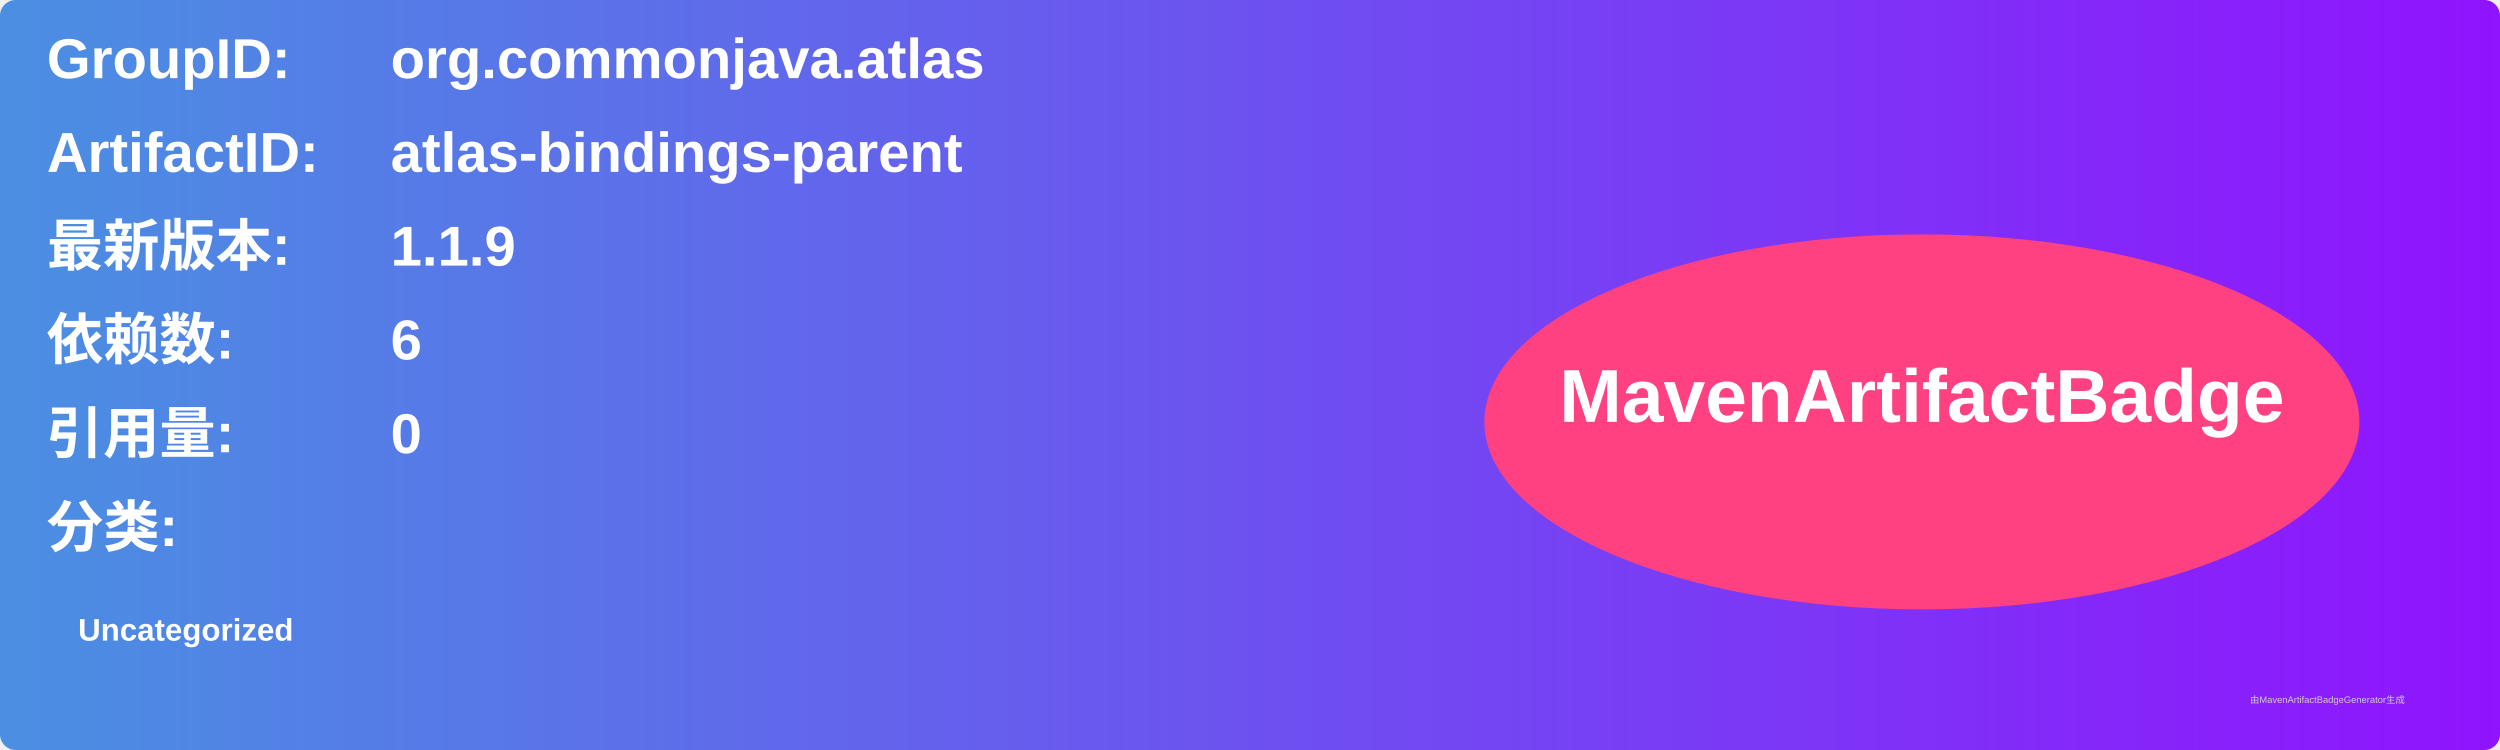
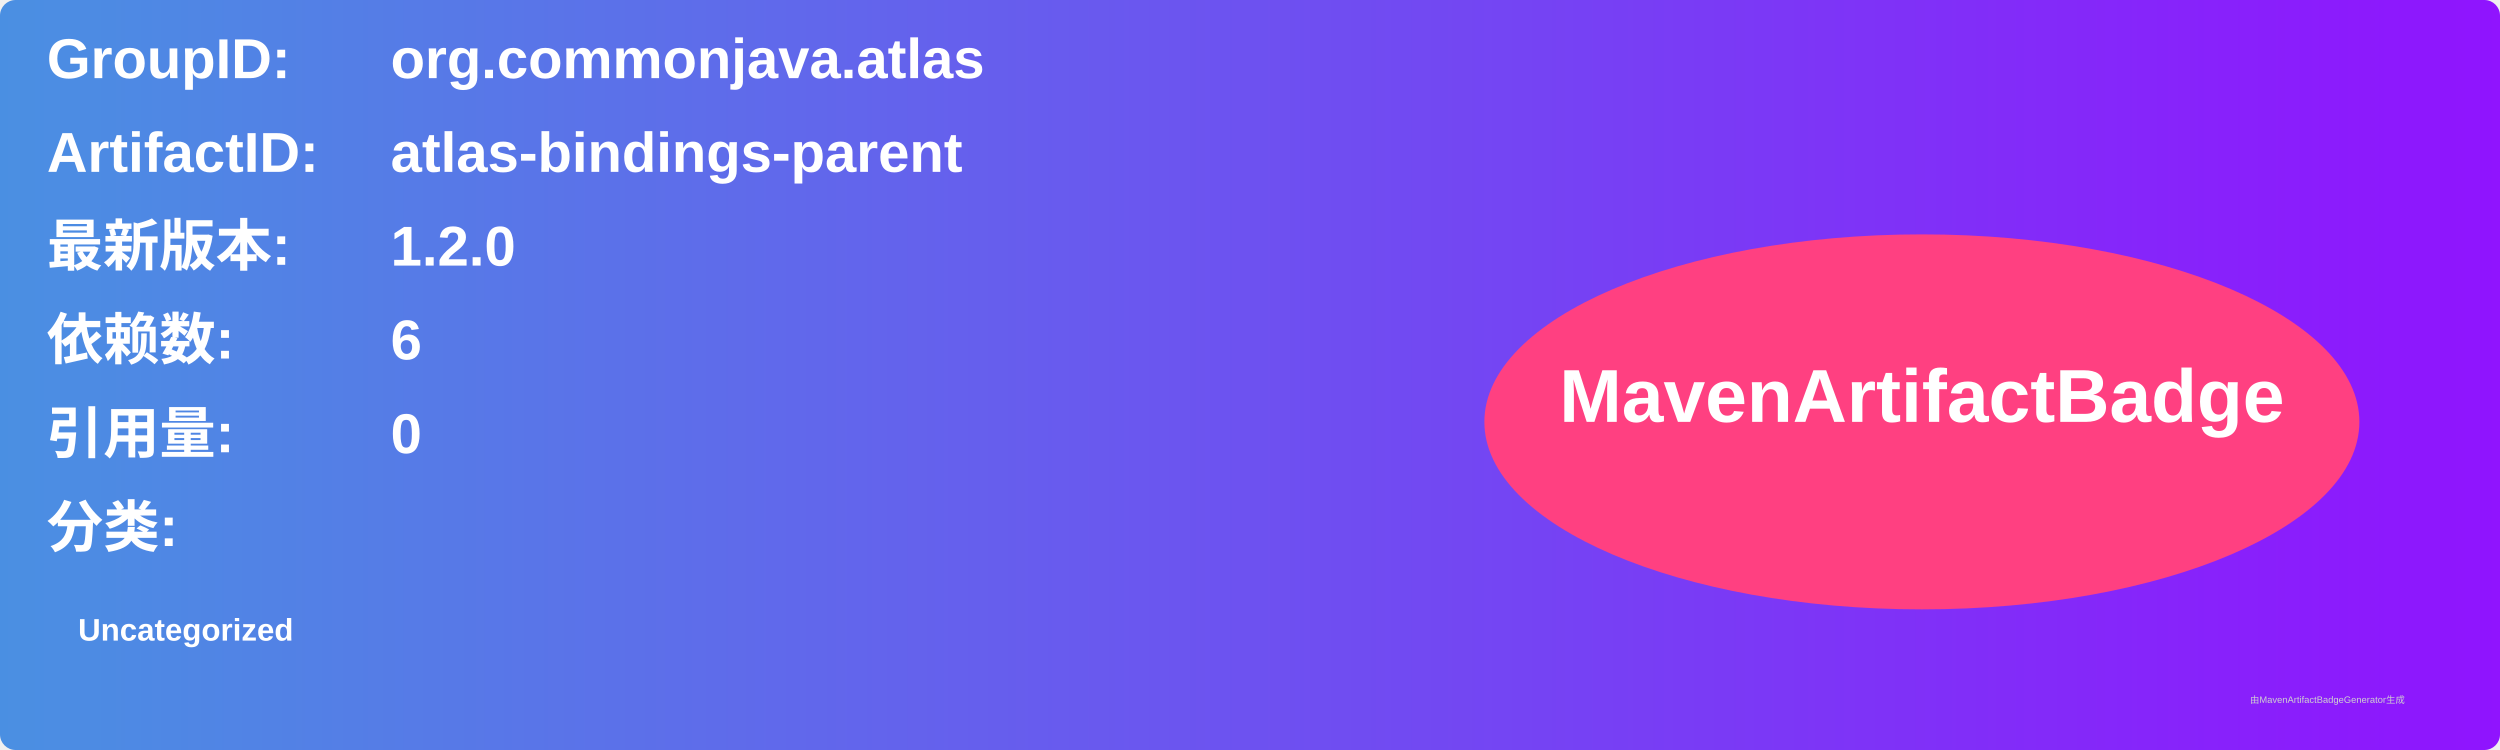
<svg xmlns="http://www.w3.org/2000/svg" width="800" height="240" viewBox="0 0 800 240">
  <linearGradient id="grad" x1="0%" y1="0%" x2="100%" y2="0%">
    <stop offset="0%" stop-color="#4a90e2" />
    <stop offset="100%" stop-color="#9013fe" />
  </linearGradient>
  <rect width="100%" height="100%" rx="5" ry="5" fill="url(#grad)" />
  <g transform="translate(15, 15)">
    <text x="0" y="10" font-family="Arial" font-size="18" fill="white" font-weight="bold" width="260">GroupID:</text>
    <text x="110" y="10" font-family="Arial" font-size="18" fill="white" font-weight="bold" width="460">org.commonjava.atlas</text>
    <text x="0" y="40" font-family="Arial" font-size="18" fill="white" font-weight="bold" width="260">ArtifactID:</text>
    <text x="110" y="40" font-family="Arial" font-size="18" fill="white" font-weight="bold" width="460">atlas-bindings-parent</text>
    <text x="0" y="70" font-family="Arial" font-size="18" fill="white" font-weight="bold">最新版本:</text>
    <text x="110" y="70" font-family="Arial" font-size="18" fill="white" font-weight="bold">
-       <tspan font-weight="bold">1.1.9</tspan>
+       <tspan font-weight="bold">1.2.0</tspan>
    </text>
    <text x="0" y="100" font-family="Arial" font-size="18" fill="white" font-weight="bold">依赖数: </text>
    <text x="110" y="100" font-family="Arial" font-size="18" fill="white">
      <tspan font-weight="bold">6</tspan>
    </text>
    <text x="0" y="130" font-family="Arial" font-size="18" fill="white" font-weight="bold">引用量: </text>
    <text x="110" y="130" font-family="Arial" font-size="18" fill="white">
      <tspan font-weight="bold">0</tspan>
    </text>
    <text x="0" y="160" font-family="Arial" font-size="18" fill="white" font-weight="bold">分类:</text>
    <text x="10" y="190" font-family="Arial" font-size="10" fill="white">
      <tspan font-weight="bold">Uncategorized</tspan>
    </text>
    <ellipse cx="600" cy="120" rx="140" ry="60" fill="#ff4081" />
    <text x="600" y="120" text-anchor="middle" font-family="Arial" font-size="24" fill="white" font-weight="bold">MavenArtifactBadge</text>
  </g>
  <text x="720" y="225" font-family="Arial" font-size="3" fill="#d0d0d0">由MavenArtifactBadgeGenerator生成</text>
</svg>
